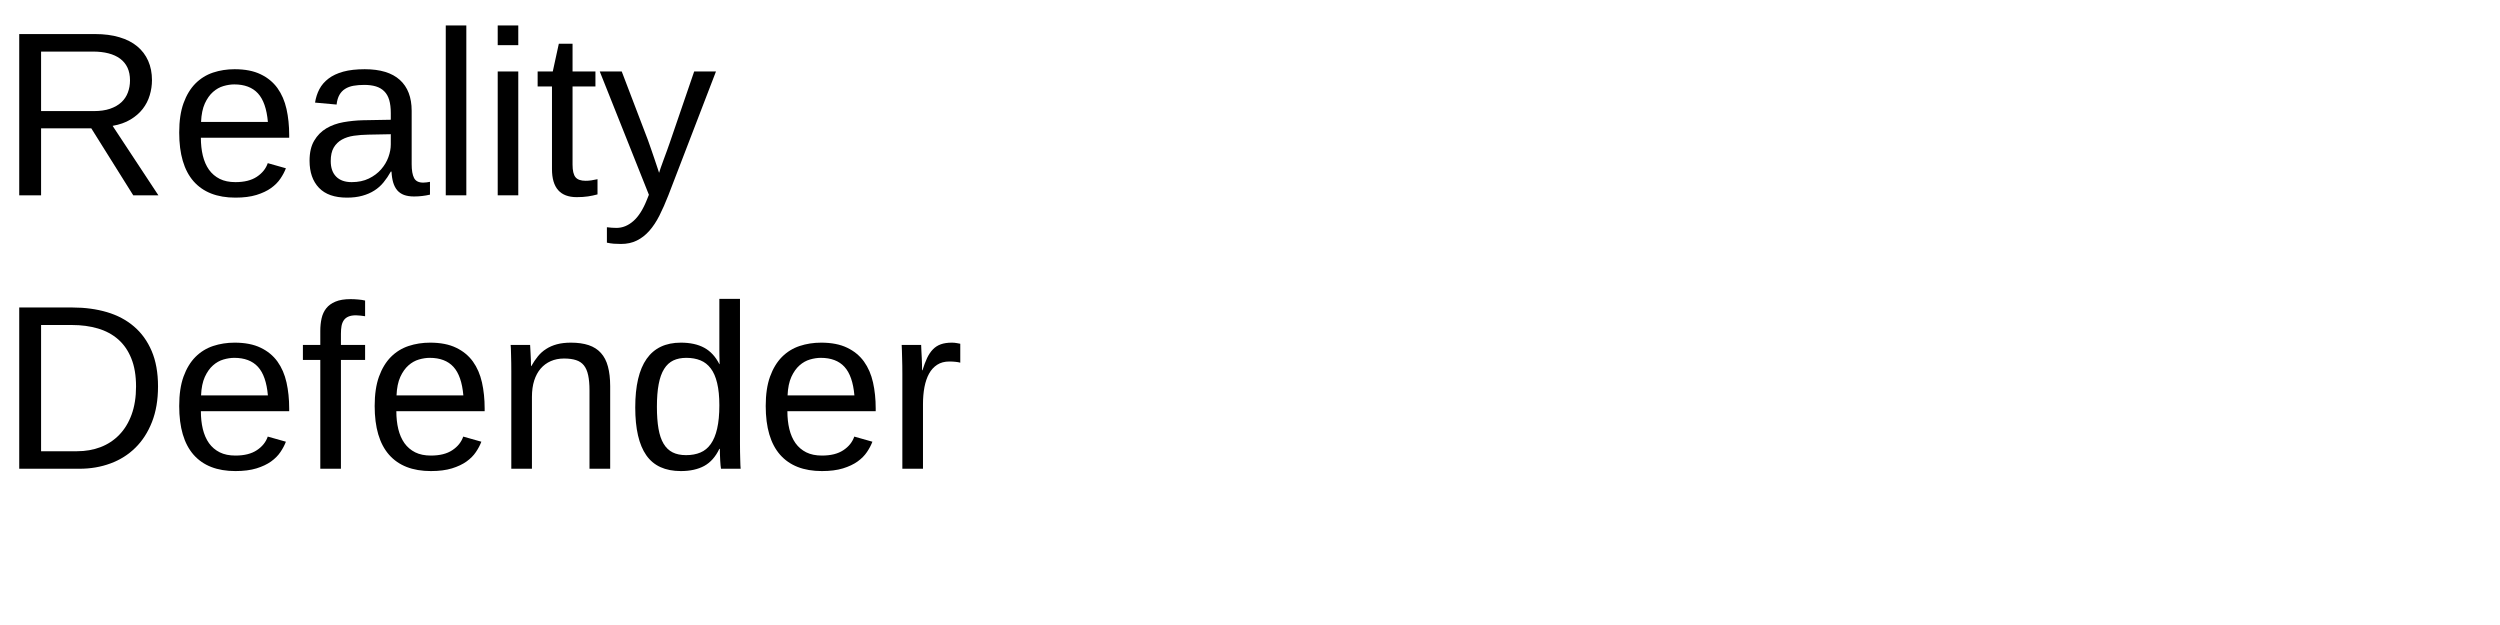
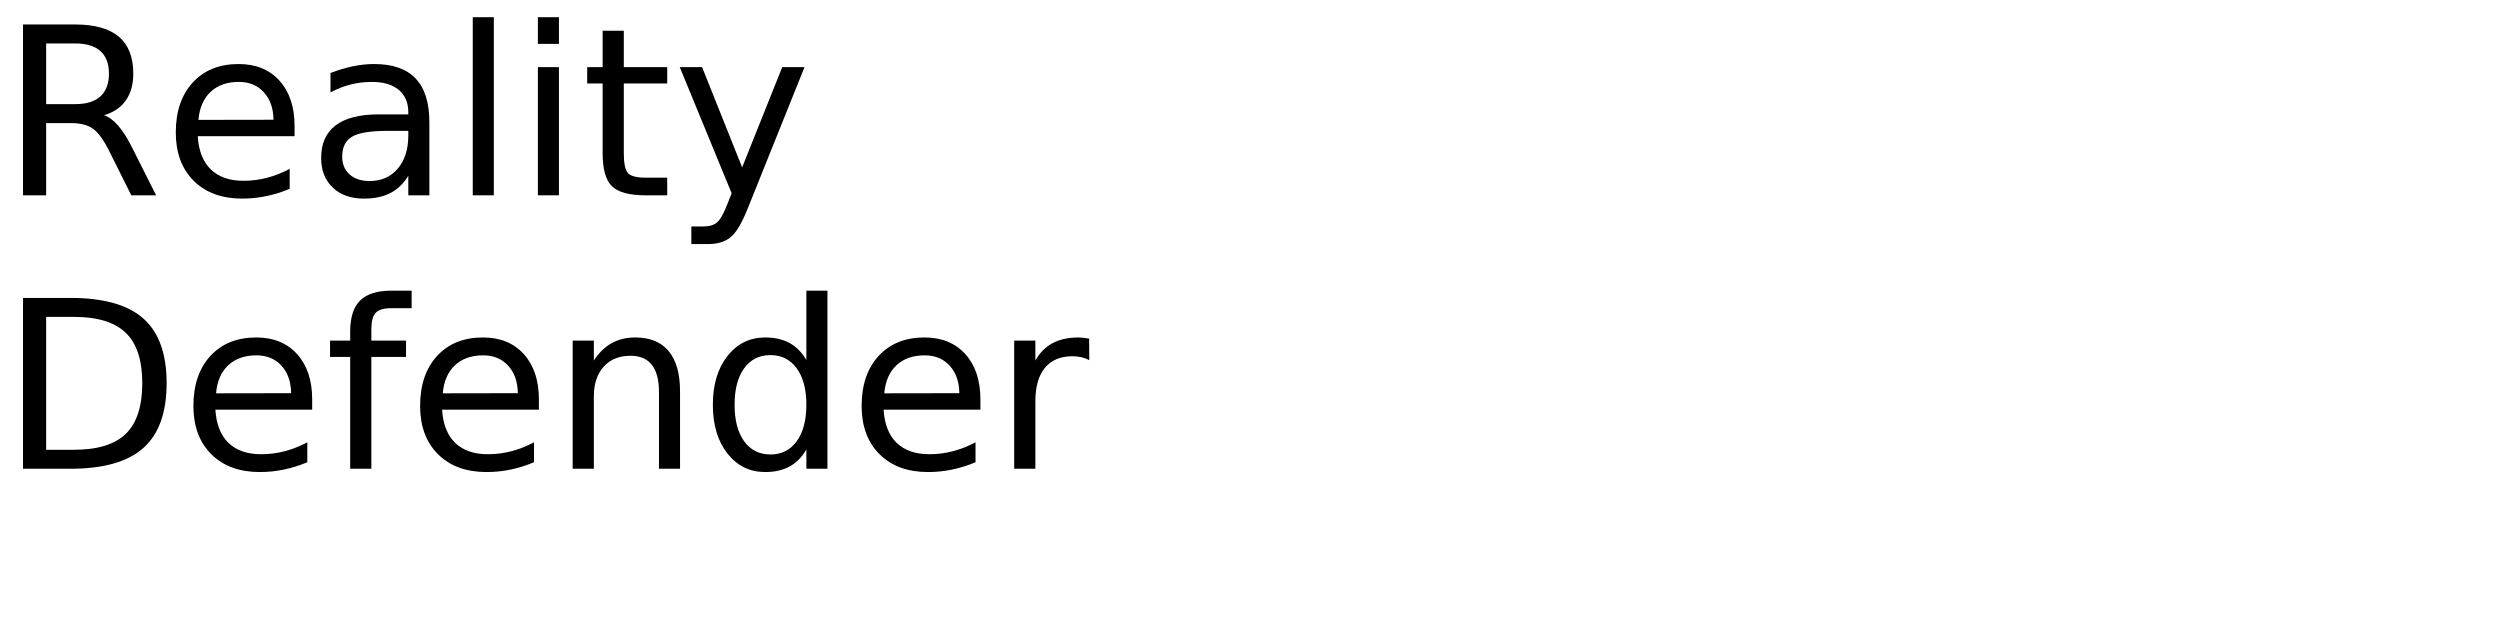
- <svg xmlns="http://www.w3.org/2000/svg" xmlns:xlink="http://www.w3.org/1999/xlink" width="640pt" height="160pt" viewBox="0 0 640 160" version="1.1">
+ <svg xmlns="http://www.w3.org/2000/svg" xmlns:xlink="http://www.w3.org/1999/xlink" width="640" height="160" viewBox="0 0 640 160">
  <defs>
    <g>
-       <symbol overflow="visible" id="glyph0-0">
-         <path style="stroke:none;" d="M 2 0 L 2 -39.984 L 17.938 -39.984 L 17.938 0 Z M 3.984 -2 L 15.938 -2 L 15.938 -38 L 3.984 -38 Z M 3.984 -2 " />
-       </symbol>
-       <symbol overflow="visible" id="glyph0-1">
-         <path style="stroke:none;" d="M 34.109 0 L 23.375 -17.141 L 10.516 -17.141 L 10.516 0 L 4.922 0 L 4.922 -41.281 L 24.344 -41.281 C 26.688 -41.281 28.758 -41.008 30.562 -40.469 C 32.375 -39.938 33.895 -39.16 35.125 -38.141 C 36.352 -37.129 37.289 -35.891 37.938 -34.422 C 38.582 -32.961 38.906 -31.312 38.906 -29.469 C 38.906 -28.164 38.711 -26.879 38.328 -25.609 C 37.953 -24.336 37.352 -23.172 36.531 -22.109 C 35.707 -21.055 34.66 -20.148 33.391 -19.391 C 32.129 -18.629 30.609 -18.094 28.828 -17.781 L 40.547 0 Z M 33.281 -29.422 C 33.281 -30.672 33.066 -31.754 32.641 -32.672 C 32.211 -33.586 31.586 -34.352 30.766 -34.969 C 29.941 -35.582 28.941 -36.039 27.766 -36.344 C 26.598 -36.645 25.273 -36.797 23.797 -36.797 L 10.516 -36.797 L 10.516 -21.562 L 24.031 -21.562 C 25.625 -21.562 27.004 -21.758 28.172 -22.156 C 29.348 -22.562 30.312 -23.113 31.062 -23.812 C 31.82 -24.52 32.379 -25.352 32.734 -26.312 C 33.098 -27.27 33.281 -28.305 33.281 -29.422 Z M 33.281 -29.422 " />
-       </symbol>
-       <symbol overflow="visible" id="glyph0-2">
-         <path style="stroke:none;" d="M 8.094 -14.734 C 8.094 -13.078 8.258 -11.551 8.594 -10.156 C 8.938 -8.758 9.461 -7.555 10.172 -6.547 C 10.891 -5.547 11.805 -4.766 12.922 -4.203 C 14.035 -3.648 15.375 -3.375 16.938 -3.375 C 19.219 -3.375 21.047 -3.832 22.422 -4.75 C 23.805 -5.664 24.738 -6.828 25.219 -8.234 L 29.859 -6.922 C 29.523 -6.035 29.055 -5.148 28.453 -4.266 C 27.859 -3.379 27.062 -2.578 26.062 -1.859 C 25.07 -1.148 23.828 -0.562 22.328 -0.094 C 20.836 0.363 19.039 0.594 16.938 0.594 C 12.25 0.594 8.676 -0.801 6.219 -3.594 C 3.77 -6.395 2.547 -10.551 2.547 -16.062 C 2.547 -19.031 2.914 -21.539 3.656 -23.594 C 4.406 -25.656 5.422 -27.332 6.703 -28.625 C 7.992 -29.914 9.5 -30.848 11.219 -31.422 C 12.938 -31.992 14.773 -32.281 16.734 -32.281 C 19.391 -32.281 21.609 -31.848 23.391 -30.984 C 25.18 -30.129 26.617 -28.945 27.703 -27.438 C 28.785 -25.926 29.555 -24.145 30.016 -22.094 C 30.473 -20.039 30.703 -17.82 30.703 -15.438 L 30.703 -14.734 Z M 25.25 -18.781 C 24.957 -22.125 24.109 -24.562 22.703 -26.094 C 21.297 -27.625 19.273 -28.391 16.641 -28.391 C 15.766 -28.391 14.844 -28.25 13.875 -27.969 C 12.906 -27.688 12.008 -27.18 11.188 -26.453 C 10.375 -25.734 9.68 -24.754 9.109 -23.516 C 8.547 -22.273 8.223 -20.695 8.141 -18.781 Z M 25.25 -18.781 " />
-       </symbol>
-       <symbol overflow="visible" id="glyph0-3">
-         <path style="stroke:none;" d="M 12.125 0.594 C 8.945 0.594 6.555 -0.242 4.953 -1.922 C 3.348 -3.609 2.547 -5.914 2.547 -8.844 C 2.547 -10.938 2.941 -12.648 3.734 -13.984 C 4.523 -15.328 5.562 -16.379 6.844 -17.141 C 8.125 -17.898 9.582 -18.426 11.219 -18.719 C 12.863 -19.008 14.535 -19.176 16.234 -19.219 L 23.344 -19.344 L 23.344 -21.062 C 23.344 -22.375 23.207 -23.488 22.938 -24.406 C 22.664 -25.32 22.242 -26.062 21.672 -26.625 C 21.109 -27.195 20.398 -27.613 19.547 -27.875 C 18.703 -28.133 17.703 -28.266 16.547 -28.266 C 15.535 -28.266 14.617 -28.191 13.797 -28.047 C 12.973 -27.898 12.258 -27.633 11.656 -27.25 C 11.051 -26.875 10.562 -26.359 10.188 -25.703 C 9.82 -25.055 9.582 -24.234 9.469 -23.234 L 3.953 -23.734 C 4.148 -24.984 4.52 -26.129 5.062 -27.172 C 5.613 -28.211 6.391 -29.113 7.391 -29.875 C 8.398 -30.645 9.66 -31.238 11.172 -31.656 C 12.691 -32.07 14.523 -32.281 16.672 -32.281 C 20.648 -32.281 23.645 -31.367 25.656 -29.547 C 27.676 -27.723 28.688 -25.082 28.688 -21.625 L 28.688 -7.969 C 28.688 -6.406 28.891 -5.227 29.297 -4.438 C 29.703 -3.645 30.484 -3.25 31.641 -3.25 C 31.93 -3.25 32.223 -3.27 32.516 -3.312 C 32.805 -3.352 33.094 -3.398 33.375 -3.453 L 33.375 -0.172 C 32.707 -0.016 32.047 0.098 31.391 0.172 C 30.734 0.254 30.035 0.297 29.297 0.297 C 28.297 0.297 27.441 0.164 26.734 -0.094 C 26.023 -0.363 25.441 -0.766 24.984 -1.297 C 24.535 -1.836 24.191 -2.504 23.953 -3.297 C 23.723 -4.086 23.582 -5.008 23.531 -6.062 L 23.344 -6.062 C 22.781 -5.051 22.16 -4.133 21.484 -3.312 C 20.816 -2.488 20.031 -1.789 19.125 -1.219 C 18.227 -0.645 17.207 -0.203 16.062 0.109 C 14.926 0.43 13.613 0.594 12.125 0.594 Z M 13.328 -3.375 C 15.004 -3.375 16.473 -3.68 17.734 -4.297 C 18.992 -4.91 20.039 -5.695 20.875 -6.656 C 21.707 -7.613 22.328 -8.656 22.734 -9.781 C 23.141 -10.914 23.344 -12 23.344 -13.031 L 23.344 -15.641 L 17.578 -15.531 C 16.285 -15.508 15.055 -15.414 13.891 -15.25 C 12.734 -15.082 11.711 -14.754 10.828 -14.266 C 9.953 -13.773 9.254 -13.094 8.734 -12.219 C 8.223 -11.344 7.969 -10.191 7.969 -8.766 C 7.969 -7.047 8.43 -5.719 9.359 -4.781 C 10.285 -3.844 11.609 -3.375 13.328 -3.375 Z M 13.328 -3.375 " />
-       </symbol>
-       <symbol overflow="visible" id="glyph0-4">
-         <path style="stroke:none;" d="M 4.047 0 L 4.047 -43.484 L 9.312 -43.484 L 9.312 0 Z M 4.047 0 " />
-       </symbol>
-       <symbol overflow="visible" id="glyph0-5">
-         <path style="stroke:none;" d="M 4.016 -38.438 L 4.016 -43.484 L 9.281 -43.484 L 9.281 -38.438 Z M 4.016 0 L 4.016 -31.703 L 9.281 -31.703 L 9.281 0 Z M 4.016 0 " />
-       </symbol>
-       <symbol overflow="visible" id="glyph0-6">
-         <path style="stroke:none;" d="M 16.234 -0.234 C 15.43 -0.016 14.613 0.156 13.781 0.281 C 12.957 0.406 12 0.469 10.906 0.469 C 6.688 0.469 4.578 -1.922 4.578 -6.703 L 4.578 -27.859 L 0.906 -27.859 L 0.906 -31.703 L 4.781 -31.703 L 6.328 -38.797 L 9.844 -38.797 L 9.844 -31.703 L 15.703 -31.703 L 15.703 -27.859 L 9.844 -27.859 L 9.844 -7.859 C 9.844 -6.328 10.094 -5.254 10.594 -4.641 C 11.094 -4.023 11.957 -3.719 13.188 -3.719 C 13.695 -3.719 14.188 -3.754 14.656 -3.828 C 15.133 -3.91 15.66 -4.008 16.234 -4.125 Z M 16.234 -0.234 " />
-       </symbol>
-       <symbol overflow="visible" id="glyph0-7">
-         <path style="stroke:none;" d="M 17.703 0 C 16.953 1.914 16.191 3.641 15.422 5.172 C 14.648 6.703 13.785 8.008 12.828 9.094 C 11.867 10.176 10.801 11.004 9.625 11.578 C 8.457 12.16 7.113 12.453 5.594 12.453 C 4.926 12.453 4.312 12.43 3.75 12.391 C 3.188 12.348 2.594 12.258 1.969 12.125 L 1.969 8.172 C 2.332 8.234 2.75 8.273 3.219 8.297 C 3.688 8.328 4.086 8.344 4.422 8.344 C 5.961 8.344 7.395 7.766 8.719 6.609 C 10.051 5.461 11.219 3.629 12.219 1.109 L 12.719 -0.141 L 0.141 -31.703 L 5.766 -31.703 L 12.453 -14.188 C 12.648 -13.656 12.898 -12.945 13.203 -12.062 C 13.504 -11.188 13.805 -10.305 14.109 -9.422 C 14.41 -8.547 14.676 -7.754 14.906 -7.047 C 15.145 -6.348 15.285 -5.914 15.328 -5.75 C 15.379 -5.957 15.516 -6.379 15.734 -7.016 C 15.961 -7.648 16.219 -8.359 16.5 -9.141 C 16.789 -9.922 17.082 -10.711 17.375 -11.516 C 17.664 -12.316 17.91 -13.008 18.109 -13.594 L 24.312 -31.703 L 29.891 -31.703 Z M 17.703 0 " />
-       </symbol>
-       <symbol overflow="visible" id="glyph0-8">
-         <path style="stroke:none;" d="M 40.453 -21.062 C 40.453 -17.625 39.938 -14.594 38.906 -11.969 C 37.875 -9.344 36.457 -7.145 34.656 -5.375 C 32.863 -3.602 30.738 -2.266 28.281 -1.359 C 25.832 -0.453 23.191 0 20.359 0 L 4.922 0 L 4.922 -41.281 L 18.578 -41.281 C 21.754 -41.281 24.688 -40.883 27.375 -40.094 C 30.062 -39.301 32.367 -38.078 34.297 -36.422 C 36.234 -34.773 37.742 -32.68 38.828 -30.141 C 39.91 -27.609 40.453 -24.582 40.453 -21.062 Z M 34.828 -21.062 C 34.828 -23.852 34.426 -26.238 33.625 -28.219 C 32.832 -30.207 31.711 -31.836 30.266 -33.109 C 28.816 -34.379 27.086 -35.312 25.078 -35.906 C 23.066 -36.5 20.859 -36.797 18.453 -36.797 L 10.516 -36.797 L 10.516 -4.484 L 19.719 -4.484 C 21.883 -4.484 23.891 -4.832 25.734 -5.531 C 27.578 -6.238 29.172 -7.285 30.516 -8.672 C 31.867 -10.055 32.926 -11.785 33.688 -13.859 C 34.445 -15.93 34.828 -18.332 34.828 -21.062 Z M 34.828 -21.062 " />
-       </symbol>
-       <symbol overflow="visible" id="glyph0-9">
-         <path style="stroke:none;" d="M 10.578 -27.859 L 10.578 0 L 5.297 0 L 5.297 -27.859 L 0.844 -27.859 L 0.844 -31.703 L 5.297 -31.703 L 5.297 -35.281 C 5.297 -36.426 5.406 -37.492 5.625 -38.484 C 5.844 -39.473 6.238 -40.332 6.812 -41.062 C 7.383 -41.789 8.172 -42.363 9.172 -42.781 C 10.172 -43.207 11.457 -43.422 13.031 -43.422 C 13.656 -43.422 14.305 -43.391 14.984 -43.328 C 15.66 -43.273 16.254 -43.188 16.766 -43.062 L 16.766 -39.047 C 16.43 -39.109 16.039 -39.16 15.594 -39.203 C 15.156 -39.254 14.766 -39.281 14.422 -39.281 C 13.641 -39.281 13 -39.172 12.5 -38.953 C 12 -38.742 11.609 -38.438 11.328 -38.031 C 11.047 -37.633 10.848 -37.145 10.734 -36.562 C 10.629 -35.977 10.578 -35.305 10.578 -34.547 L 10.578 -31.703 L 16.766 -31.703 L 16.766 -27.859 Z M 10.578 -27.859 " />
-       </symbol>
-       <symbol overflow="visible" id="glyph0-10">
-         <path style="stroke:none;" d="M 24.172 0 L 24.172 -20.094 C 24.172 -21.633 24.055 -22.922 23.828 -23.953 C 23.609 -24.992 23.242 -25.832 22.734 -26.469 C 22.223 -27.102 21.551 -27.551 20.719 -27.812 C 19.895 -28.082 18.867 -28.219 17.641 -28.219 C 16.391 -28.219 15.258 -27.992 14.25 -27.547 C 13.25 -27.109 12.391 -26.473 11.672 -25.641 C 10.961 -24.816 10.41 -23.797 10.016 -22.578 C 9.629 -21.359 9.438 -19.957 9.438 -18.375 L 9.438 0 L 4.156 0 L 4.156 -24.938 C 4.156 -25.594 4.148 -26.285 4.141 -27.016 C 4.129 -27.754 4.113 -28.453 4.094 -29.109 C 4.082 -29.766 4.066 -30.328 4.047 -30.797 C 4.023 -31.266 4.004 -31.566 3.984 -31.703 L 8.969 -31.703 C 8.988 -31.598 9.004 -31.332 9.016 -30.906 C 9.035 -30.477 9.062 -29.984 9.094 -29.422 C 9.125 -28.867 9.148 -28.301 9.172 -27.719 C 9.191 -27.145 9.203 -26.664 9.203 -26.281 L 9.281 -26.281 C 9.789 -27.195 10.348 -28.023 10.953 -28.766 C 11.555 -29.516 12.258 -30.145 13.062 -30.656 C 13.863 -31.176 14.781 -31.578 15.812 -31.859 C 16.852 -32.141 18.055 -32.281 19.422 -32.281 C 21.18 -32.281 22.695 -32.066 23.969 -31.641 C 25.238 -31.211 26.281 -30.547 27.094 -29.641 C 27.914 -28.742 28.516 -27.586 28.891 -26.172 C 29.273 -24.754 29.469 -23.07 29.469 -21.125 L 29.469 0 Z M 24.172 0 " />
-       </symbol>
-       <symbol overflow="visible" id="glyph0-11">
-         <path style="stroke:none;" d="M 24.047 -5.094 C 23.078 -3.062 21.785 -1.602 20.172 -0.719 C 18.555 0.156 16.562 0.594 14.188 0.594 C 10.176 0.594 7.227 -0.754 5.344 -3.453 C 3.457 -6.148 2.516 -10.234 2.516 -15.703 C 2.516 -26.754 6.406 -32.281 14.188 -32.281 C 16.582 -32.281 18.582 -31.844 20.188 -30.969 C 21.789 -30.094 23.078 -28.695 24.047 -26.781 L 24.109 -26.781 C 24.109 -26.977 24.102 -27.285 24.094 -27.703 C 24.082 -28.117 24.07 -28.555 24.062 -29.016 C 24.051 -29.473 24.047 -29.906 24.047 -30.312 C 24.047 -30.727 24.047 -31.023 24.047 -31.203 L 24.047 -43.484 L 29.328 -43.484 L 29.328 -6.531 C 29.328 -5.77 29.332 -5.035 29.344 -4.328 C 29.352 -3.629 29.367 -2.988 29.391 -2.406 C 29.41 -1.82 29.426 -1.316 29.438 -0.891 C 29.457 -0.473 29.477 -0.176 29.5 0 L 24.469 0 C 24.426 -0.195 24.391 -0.473 24.359 -0.828 C 24.328 -1.191 24.297 -1.609 24.266 -2.078 C 24.242 -2.547 24.223 -3.039 24.203 -3.562 C 24.18 -4.082 24.172 -4.594 24.172 -5.094 Z M 8.062 -15.875 C 8.062 -13.688 8.195 -11.812 8.469 -10.25 C 8.738 -8.688 9.176 -7.398 9.781 -6.391 C 10.383 -5.391 11.156 -4.656 12.094 -4.188 C 13.031 -3.719 14.176 -3.484 15.531 -3.484 C 16.914 -3.484 18.141 -3.707 19.203 -4.156 C 20.266 -4.602 21.148 -5.332 21.859 -6.344 C 22.578 -7.352 23.117 -8.664 23.484 -10.281 C 23.859 -11.906 24.047 -13.891 24.047 -16.234 C 24.047 -18.473 23.859 -20.367 23.484 -21.922 C 23.117 -23.484 22.57 -24.738 21.844 -25.688 C 21.125 -26.645 20.242 -27.332 19.203 -27.75 C 18.16 -28.176 16.957 -28.391 15.594 -28.391 C 14.301 -28.391 13.188 -28.164 12.25 -27.719 C 11.312 -27.27 10.531 -26.547 9.906 -25.547 C 9.281 -24.547 8.816 -23.25 8.516 -21.656 C 8.211 -20.07 8.062 -18.145 8.062 -15.875 Z M 8.062 -15.875 " />
-       </symbol>
-       <symbol overflow="visible" id="glyph0-12">
-         <path style="stroke:none;" d="M 4.156 0 L 4.156 -24.312 C 4.156 -24.977 4.148 -25.656 4.141 -26.344 C 4.129 -27.039 4.113 -27.711 4.094 -28.359 C 4.082 -29.004 4.066 -29.609 4.047 -30.172 C 4.023 -30.742 4.004 -31.254 3.984 -31.703 L 8.969 -31.703 C 8.988 -31.254 9.008 -30.738 9.031 -30.156 C 9.062 -29.582 9.094 -28.992 9.125 -28.391 C 9.156 -27.785 9.176 -27.203 9.188 -26.641 C 9.195 -26.086 9.203 -25.613 9.203 -25.219 L 9.312 -25.219 C 9.688 -26.438 10.082 -27.488 10.5 -28.375 C 10.926 -29.258 11.422 -29.988 11.984 -30.562 C 12.547 -31.145 13.219 -31.578 14 -31.859 C 14.781 -32.141 15.727 -32.281 16.844 -32.281 C 17.27 -32.281 17.676 -32.242 18.062 -32.172 C 18.457 -32.109 18.766 -32.051 18.984 -32 L 18.984 -27.156 C 18.629 -27.258 18.219 -27.332 17.75 -27.375 C 17.281 -27.426 16.754 -27.453 16.172 -27.453 C 14.961 -27.453 13.93 -27.176 13.078 -26.625 C 12.234 -26.082 11.539 -25.328 11 -24.359 C 10.469 -23.391 10.07 -22.234 9.812 -20.891 C 9.562 -19.555 9.438 -18.102 9.438 -16.531 L 9.438 0 Z M 4.156 0 " />
-       </symbol>
+       <g id="glyph-0-0">
+         <path d="M 26.625 -20.516 C 27.895 -20.078 29.129 -19.156 30.328 -17.75 C 31.535 -16.344 32.742 -14.41 33.953 -11.953 L 39.969 0 L 33.609 0 L 28.016 -11.219 C 26.566 -14.145 25.16 -16.086 23.797 -17.047 C 22.441 -18.004 20.594 -18.484 18.25 -18.484 L 11.812 -18.484 L 11.812 0 L 5.891 0 L 5.891 -43.734 L 19.25 -43.734 C 24.25 -43.734 27.977 -42.688 30.438 -40.594 C 32.895 -38.508 34.125 -35.359 34.125 -31.141 C 34.125 -28.391 33.484 -26.102 32.203 -24.281 C 30.93 -22.469 29.07 -21.211 26.625 -20.516 Z M 11.812 -38.875 L 11.812 -23.344 L 19.25 -23.344 C 22.102 -23.344 24.254 -24.004 25.703 -25.328 C 27.16 -26.648 27.891 -28.586 27.891 -31.141 C 27.891 -33.703 27.16 -35.629 25.703 -36.922 C 24.254 -38.223 22.102 -38.875 19.25 -38.875 Z M 11.812 -38.875 " />
+       </g>
+       <g id="glyph-0-1">
+         <path d="M 33.719 -17.75 L 33.719 -15.125 L 8.938 -15.125 C 9.164 -11.406 10.281 -8.57 12.281 -6.625 C 14.289 -4.688 17.082 -3.719 20.656 -3.719 C 22.727 -3.719 24.734 -3.973 26.672 -4.484 C 28.617 -4.992 30.551 -5.754 32.469 -6.766 L 32.469 -1.672 C 30.531 -0.848 28.547 -0.223 26.516 0.203 C 24.484 0.629 22.422 0.844 20.328 0.844 C 15.098 0.844 10.953 -0.676 7.891 -3.719 C 4.836 -6.77 3.312 -10.891 3.312 -16.078 C 3.312 -21.453 4.758 -25.719 7.656 -28.875 C 10.562 -32.031 14.473 -33.609 19.391 -33.609 C 23.805 -33.609 27.297 -32.188 29.859 -29.344 C 32.43 -26.5 33.719 -22.633 33.719 -17.75 Z M 28.328 -19.344 C 28.285 -22.289 27.457 -24.641 25.844 -26.391 C 24.238 -28.148 22.109 -29.031 19.453 -29.031 C 16.441 -29.031 14.031 -28.18 12.219 -26.484 C 10.414 -24.785 9.379 -22.395 9.109 -19.312 Z M 28.328 -19.344 " />
+       </g>
+       <g id="glyph-0-2">
+         <path d="M 20.562 -16.5 C 16.207 -16.5 13.191 -16 11.516 -15 C 9.836 -14 9 -12.301 9 -9.906 C 9 -7.988 9.629 -6.469 10.891 -5.344 C 12.148 -4.219 13.863 -3.656 16.031 -3.656 C 19.02 -3.656 21.414 -4.711 23.219 -6.828 C 25.02 -8.953 25.922 -11.773 25.922 -15.297 L 25.922 -16.5 Z M 31.312 -18.719 L 31.312 0 L 25.922 0 L 25.922 -4.984 C 24.691 -2.992 23.16 -1.523 21.328 -0.578 C 19.492 0.367 17.25 0.844 14.594 0.844 C 11.227 0.844 8.555 -0.098 6.578 -1.984 C 4.598 -3.867 3.609 -6.391 3.609 -9.547 C 3.609 -13.242 4.844 -16.031 7.312 -17.906 C 9.781 -19.781 13.469 -20.719 18.375 -20.719 L 25.922 -20.719 L 25.922 -21.234 C 25.922 -23.723 25.102 -25.645 23.469 -27 C 21.844 -28.352 19.555 -29.031 16.609 -29.031 C 14.734 -29.031 12.906 -28.805 11.125 -28.359 C 9.352 -27.91 7.645 -27.238 6 -26.344 L 6 -31.312 C 7.977 -32.082 9.895 -32.656 11.75 -33.031 C 13.602 -33.414 15.41 -33.609 17.172 -33.609 C 21.91 -33.609 25.453 -32.375 27.797 -29.906 C 30.141 -27.445 31.312 -23.719 31.312 -18.719 Z M 31.312 -18.719 " />
+       </g>
+       <g id="glyph-0-3">
+         <path d="M 5.656 -45.594 L 11.047 -45.594 L 11.047 0 L 5.656 0 Z M 5.656 -45.594 " />
+       </g>
+       <g id="glyph-0-4">
+         <path d="M 5.656 -32.812 L 11.047 -32.812 L 11.047 0 L 5.656 0 Z M 5.656 -45.594 L 11.047 -45.594 L 11.047 -38.766 L 5.656 -38.766 Z M 5.656 -45.594 " />
+       </g>
+       <g id="glyph-0-5">
+         <path d="M 10.984 -42.125 L 10.984 -32.812 L 22.094 -32.812 L 22.094 -28.625 L 10.984 -28.625 L 10.984 -10.812 C 10.984 -8.133 11.348 -6.414 12.078 -5.656 C 12.816 -4.895 14.305 -4.516 16.547 -4.516 L 22.094 -4.516 L 22.094 0 L 16.547 0 C 12.391 0 9.52 -0.773 7.938 -2.328 C 6.352 -3.879 5.562 -6.707 5.562 -10.812 L 5.562 -28.625 L 1.609 -28.625 L 1.609 -32.812 L 5.562 -32.812 L 5.562 -42.125 Z M 10.984 -42.125 " />
+       </g>
+       <g id="glyph-0-6">
+         <path d="M 19.312 3.047 C 17.781 6.953 16.289 9.5 14.844 10.688 C 13.406 11.883 11.473 12.484 9.047 12.484 L 4.75 12.484 L 4.75 7.969 L 7.906 7.969 C 9.395 7.969 10.547 7.613 11.359 6.906 C 12.18 6.207 13.094 4.551 14.094 1.938 L 15.062 -0.531 L 1.781 -32.812 L 7.5 -32.812 L 17.75 -7.156 L 28.016 -32.812 L 33.719 -32.812 Z M 19.312 3.047 " />
+       </g>
+       <g id="glyph-0-7">
+         <path d="M 11.812 -38.875 L 11.812 -4.859 L 18.953 -4.859 C 24.992 -4.859 29.414 -6.223 32.219 -8.953 C 35.02 -11.691 36.422 -16.016 36.422 -21.922 C 36.422 -27.773 35.02 -32.062 32.219 -34.781 C 29.414 -37.508 24.992 -38.875 18.953 -38.875 Z M 5.891 -43.734 L 18.047 -43.734 C 26.523 -43.734 32.742 -41.973 36.703 -38.453 C 40.672 -34.93 42.656 -29.422 42.656 -21.922 C 42.656 -14.379 40.66 -8.836 36.672 -5.297 C 32.691 -1.766 26.484 0 18.047 0 L 5.891 0 Z M 5.891 -43.734 " />
+       </g>
+       <g id="glyph-0-8">
+         <path d="M 22.266 -45.594 L 22.266 -41.109 L 17.109 -41.109 C 15.172 -41.109 13.828 -40.719 13.078 -39.938 C 12.328 -39.156 11.953 -37.75 11.953 -35.719 L 11.953 -32.812 L 20.828 -32.812 L 20.828 -28.625 L 11.953 -28.625 L 11.953 0 L 6.531 0 L 6.531 -28.625 L 1.375 -28.625 L 1.375 -32.812 L 6.531 -32.812 L 6.531 -35.094 C 6.531 -38.75 7.379 -41.41 9.078 -43.078 C 10.773 -44.754 13.473 -45.594 17.172 -45.594 Z M 22.266 -45.594 " />
+       </g>
+       <g id="glyph-0-9">
+         <path d="M 32.938 -19.812 L 32.938 0 L 27.547 0 L 27.547 -19.625 C 27.547 -22.727 26.938 -25.051 25.719 -26.594 C 24.508 -28.145 22.695 -28.922 20.281 -28.922 C 17.363 -28.922 15.066 -27.988 13.391 -26.125 C 11.711 -24.27 10.875 -21.742 10.875 -18.547 L 10.875 0 L 5.453 0 L 5.453 -32.812 L 10.875 -32.812 L 10.875 -27.719 C 12.156 -29.688 13.672 -31.16 15.422 -32.141 C 17.172 -33.117 19.188 -33.609 21.469 -33.609 C 25.238 -33.609 28.094 -32.441 30.031 -30.109 C 31.969 -27.773 32.938 -24.344 32.938 -19.812 Z M 32.938 -19.812 " />
+       </g>
+       <g id="glyph-0-10">
+         <path d="M 27.25 -27.828 L 27.25 -45.594 L 32.641 -45.594 L 32.641 0 L 27.25 0 L 27.25 -4.922 C 26.113 -2.973 24.68 -1.523 22.953 -0.578 C 21.223 0.367 19.148 0.844 16.734 0.844 C 12.766 0.844 9.535 -0.734 7.047 -3.891 C 4.555 -7.055 3.312 -11.219 3.312 -16.375 C 3.312 -21.531 4.555 -25.691 7.047 -28.859 C 9.535 -32.023 12.766 -33.609 16.734 -33.609 C 19.148 -33.609 21.223 -33.133 22.953 -32.188 C 24.68 -31.238 26.113 -29.785 27.25 -27.828 Z M 8.875 -16.375 C 8.875 -12.414 9.688 -9.305 11.312 -7.047 C 12.945 -4.785 15.191 -3.656 18.047 -3.656 C 20.898 -3.656 23.145 -4.785 24.781 -7.047 C 26.426 -9.305 27.25 -12.414 27.25 -16.375 C 27.25 -20.344 26.426 -23.453 24.781 -25.703 C 23.145 -27.961 20.898 -29.094 18.047 -29.094 C 15.191 -29.094 12.945 -27.961 11.312 -25.703 C 9.688 -23.453 8.875 -20.344 8.875 -16.375 Z M 8.875 -16.375 " />
+       </g>
+       <g id="glyph-0-11">
+         <path d="M 24.672 -27.781 C 24.066 -28.125 23.406 -28.379 22.688 -28.547 C 21.977 -28.711 21.191 -28.797 20.328 -28.797 C 17.285 -28.797 14.945 -27.805 13.312 -25.828 C 11.688 -23.848 10.875 -21 10.875 -17.281 L 10.875 0 L 5.453 0 L 5.453 -32.812 L 10.875 -32.812 L 10.875 -27.719 C 12 -29.707 13.469 -31.188 15.281 -32.156 C 17.102 -33.125 19.316 -33.609 21.922 -33.609 C 22.285 -33.609 22.691 -33.582 23.141 -33.531 C 23.586 -33.477 24.086 -33.406 24.641 -33.312 Z M 24.672 -27.781 " />
+       </g>
    </g>
  </defs>
-   <g id="surface161">
-     <g style="fill:rgb(0%,0%,0%);fill-opacity:1;">
-       <use xlink:href="#glyph0-1" x="0" y="50" />
-       <use xlink:href="#glyph0-2" x="43.33" y="50" />
-       <use xlink:href="#glyph0-3" x="76.699" y="50" />
-       <use xlink:href="#glyph0-4" x="110.068" y="50" />
-       <use xlink:href="#glyph0-5" x="123.398" y="50" />
-       <use xlink:href="#glyph0-6" x="136.729" y="50" />
-       <use xlink:href="#glyph0-7" x="153.398" y="50" />
-     </g>
-     <g style="fill:rgb(0%,0%,0%);fill-opacity:1;">
-       <use xlink:href="#glyph0-8" x="0" y="120" />
-       <use xlink:href="#glyph0-2" x="43.33" y="120" />
-       <use xlink:href="#glyph0-9" x="76.699" y="120" />
-       <use xlink:href="#glyph0-2" x="93.369" y="120" />
-       <use xlink:href="#glyph0-10" x="126.738" y="120" />
-       <use xlink:href="#glyph0-11" x="160.107" y="120" />
-       <use xlink:href="#glyph0-2" x="193.477" y="120" />
-       <use xlink:href="#glyph0-12" x="226.846" y="120" />
-     </g>
+   <g fill="rgb(0%, 0%, 0%)" fill-opacity="1">
+     <use xlink:href="#glyph-0-0" x="0" y="50" />
+     <use xlink:href="#glyph-0-1" x="41.689" y="50" />
+     <use xlink:href="#glyph-0-2" x="78.604" y="50" />
+     <use xlink:href="#glyph-0-3" x="115.371" y="50" />
+     <use xlink:href="#glyph-0-4" x="132.041" y="50" />
+     <use xlink:href="#glyph-0-5" x="148.711" y="50" />
+     <use xlink:href="#glyph-0-6" x="172.236" y="50" />
+   </g>
+   <g fill="rgb(0%, 0%, 0%)" fill-opacity="1">
+     <use xlink:href="#glyph-0-7" x="0" y="120" />
+     <use xlink:href="#glyph-0-1" x="46.201" y="120" />
+     <use xlink:href="#glyph-0-8" x="83.115" y="120" />
+     <use xlink:href="#glyph-0-1" x="104.238" y="120" />
+     <use xlink:href="#glyph-0-9" x="141.152" y="120" />
+     <use xlink:href="#glyph-0-10" x="179.18" y="120" />
+     <use xlink:href="#glyph-0-1" x="217.266" y="120" />
+     <use xlink:href="#glyph-0-11" x="254.18" y="120" />
  </g>
</svg>
